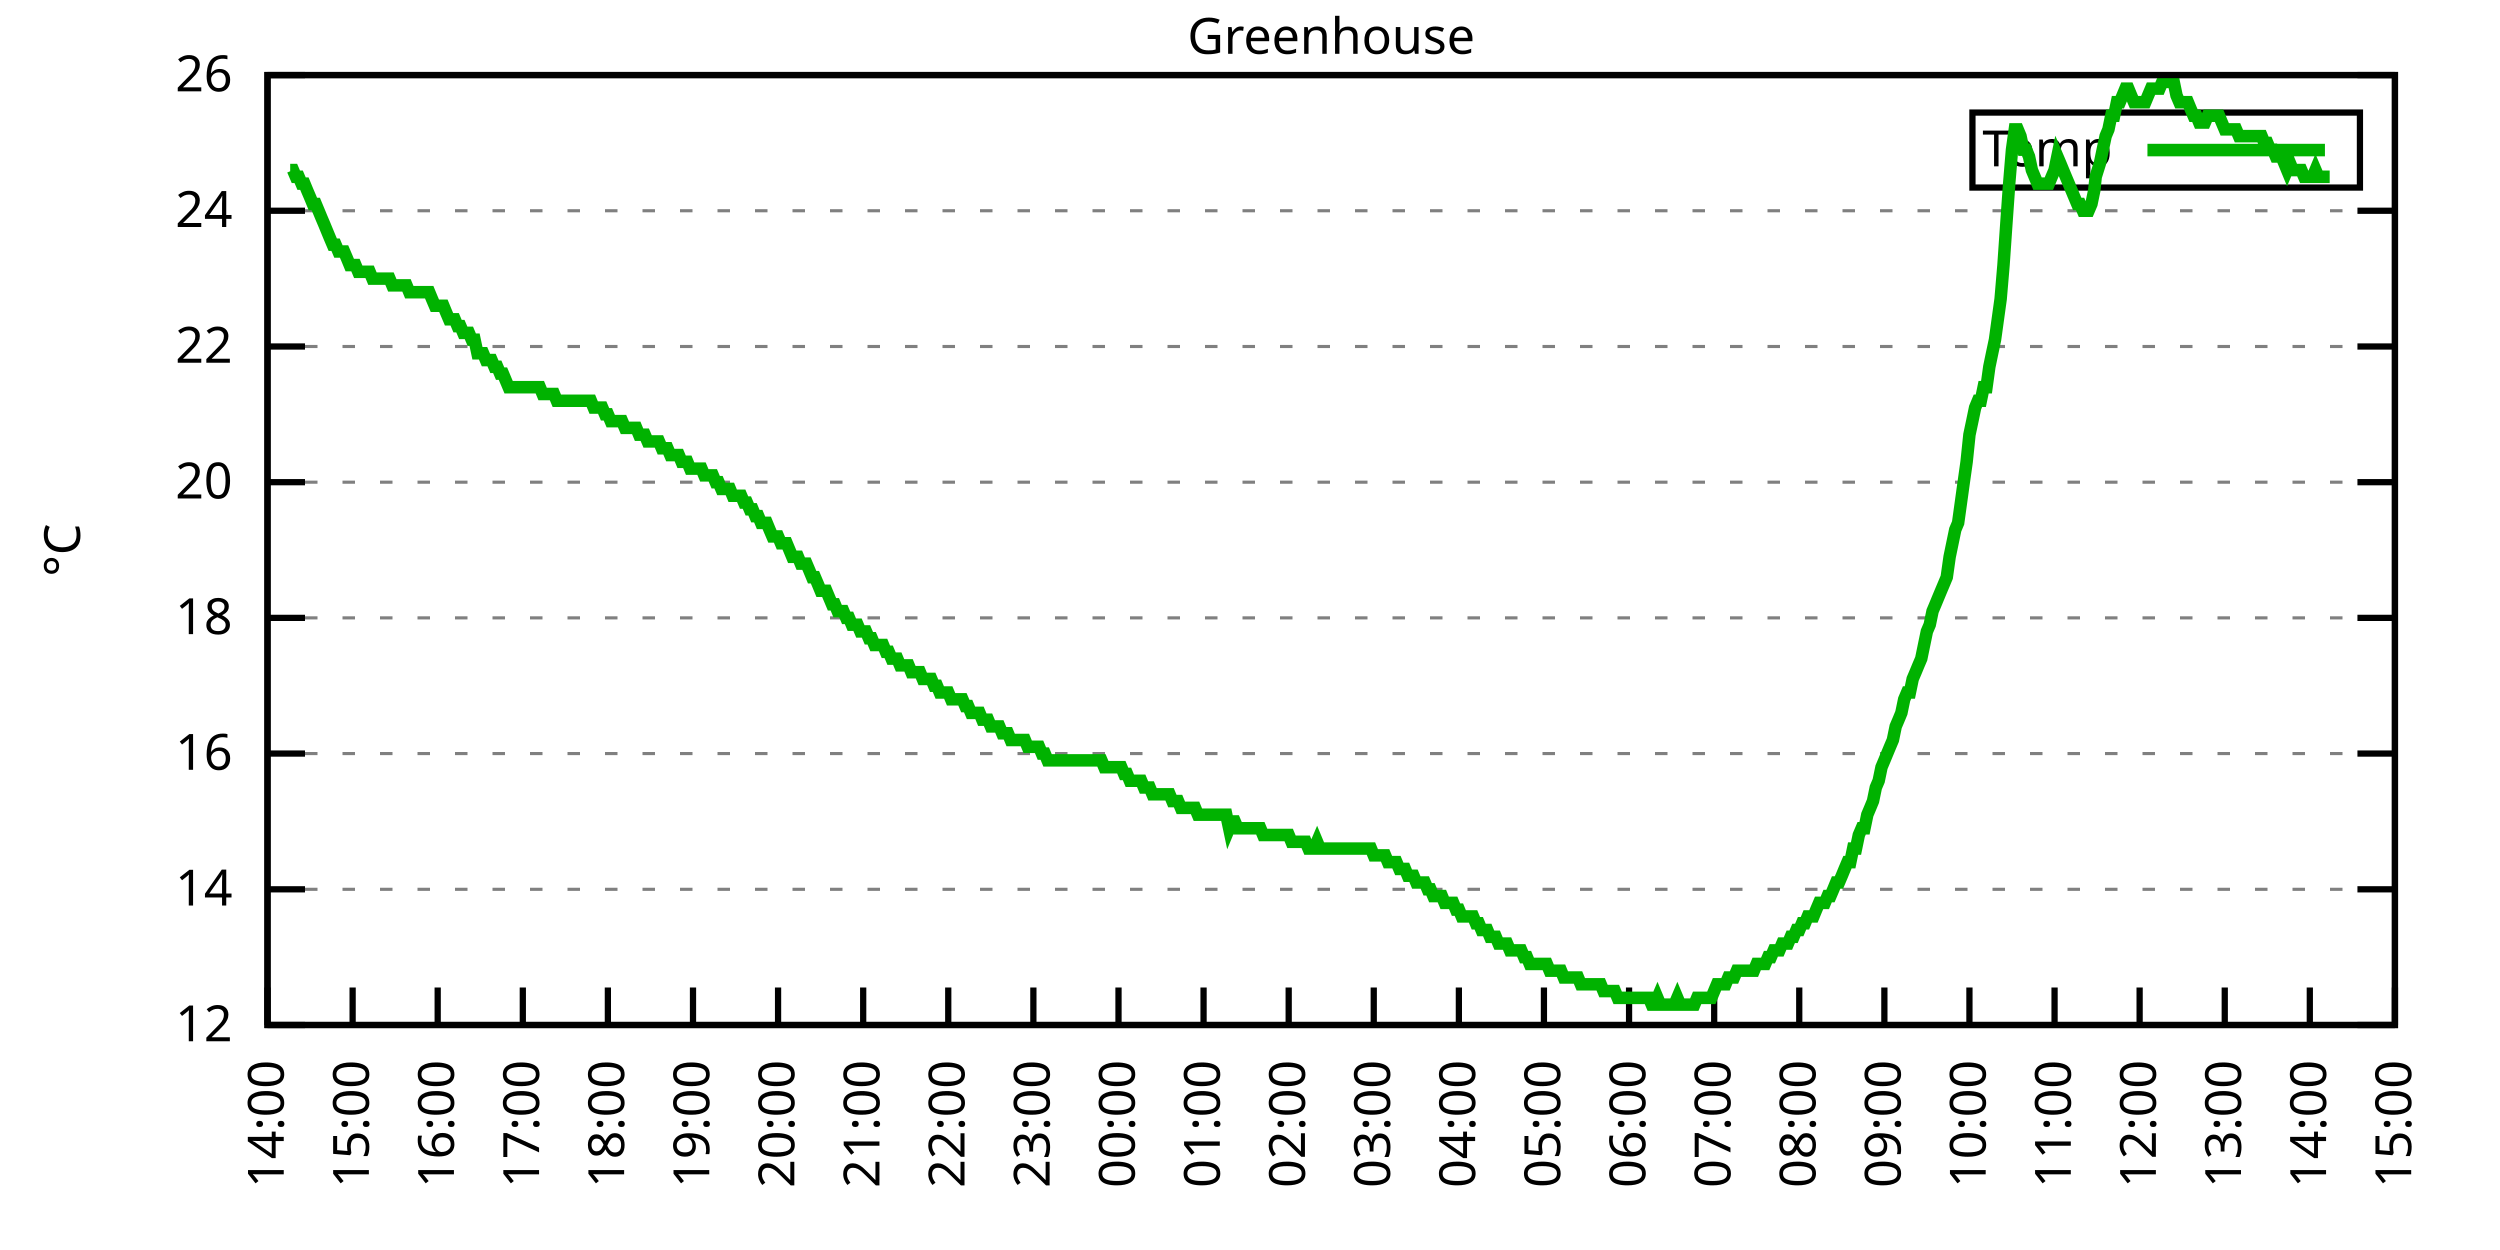
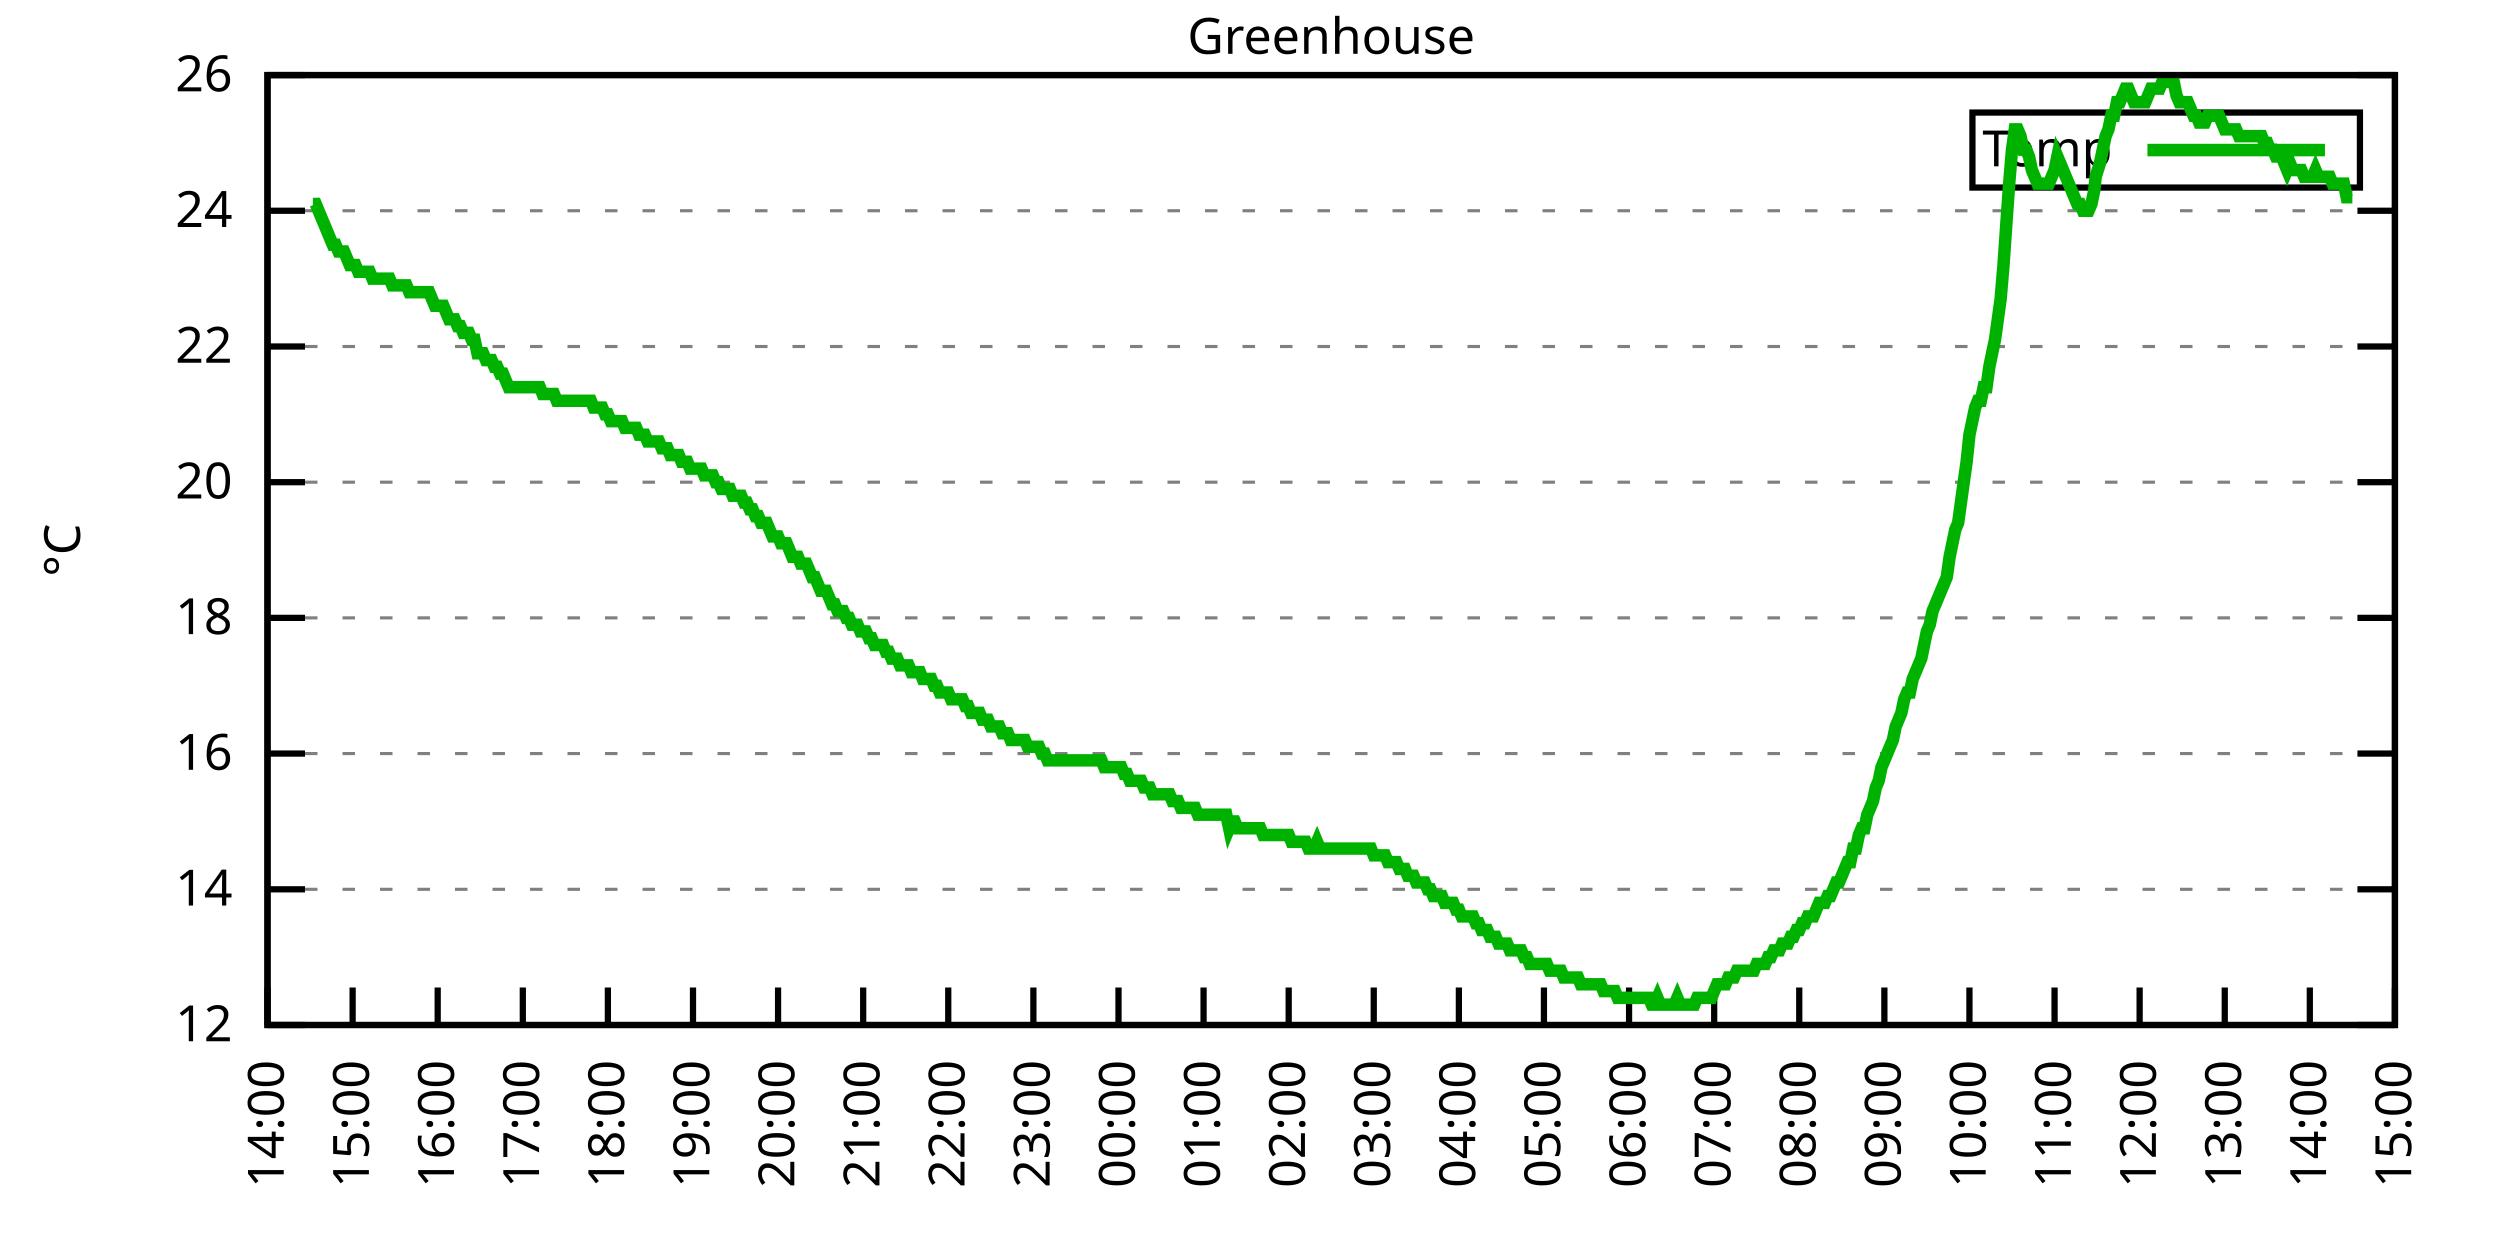
<svg xmlns="http://www.w3.org/2000/svg" xmlns:xlink="http://www.w3.org/1999/xlink" width="400" height="200" viewBox="0 0 400 200">
  <g id="gnuplot_canvas">
    <rect x="0" y="0" width="400" height="200" fill="none" />
    <defs>
      <circle id="gpDot" r="0.5" stroke-width="0.5" stroke="currentColor" />
      <path id="gpPt0" stroke-width="0.333" stroke="currentColor" d="M-1,0 h2 M0,-1 v2" />
      <path id="gpPt1" stroke-width="0.333" stroke="currentColor" d="M-1,-1 L1,1 M1,-1 L-1,1" />
      <path id="gpPt2" stroke-width="0.333" stroke="currentColor" d="M-1,0 L1,0 M0,-1 L0,1 M-1,-1 L1,1 M-1,1 L1,-1" />
      <rect id="gpPt3" stroke-width="0.333" stroke="currentColor" x="-1" y="-1" width="2" height="2" />
      <rect id="gpPt4" stroke-width="0.333" stroke="currentColor" fill="currentColor" x="-1" y="-1" width="2" height="2" />
      <circle id="gpPt5" stroke-width="0.333" stroke="currentColor" cx="0" cy="0" r="1" />
      <use xlink:href="#gpPt5" id="gpPt6" fill="currentColor" stroke="none" />
      <path id="gpPt7" stroke-width="0.333" stroke="currentColor" d="M0,-1.33 L-1.33,0.67 L1.33,0.67 z" />
      <use xlink:href="#gpPt7" id="gpPt8" fill="currentColor" stroke="none" />
      <use xlink:href="#gpPt7" id="gpPt9" stroke="currentColor" transform="rotate(180)" />
      <use xlink:href="#gpPt9" id="gpPt10" fill="currentColor" stroke="none" />
      <use xlink:href="#gpPt3" id="gpPt11" stroke="currentColor" transform="rotate(45)" />
      <use xlink:href="#gpPt11" id="gpPt12" fill="currentColor" stroke="none" />
      <path id="gpPt13" stroke-width="0.333" stroke="currentColor" d="M0,1.330 L1.265,0.411 L0.782,-1.067 L-0.782,-1.076 L-1.265,0.411 z" />
      <use xlink:href="#gpPt13" id="gpPt14" fill="currentColor" stroke="none" />
      <filter id="textbox" filterUnits="objectBoundingBox" x="0" y="0" height="1" width="1">
        <feFlood flood-color="white" flood-opacity="1" result="bgnd" />
        <feComposite in="SourceGraphic" in2="bgnd" operator="atop" />
      </filter>
      <filter id="greybox" filterUnits="objectBoundingBox" x="0" y="0" height="1" width="1">
        <feFlood flood-color="lightgrey" flood-opacity="1" result="grey" />
        <feComposite in="SourceGraphic" in2="grey" operator="atop" />
      </filter>
    </defs>
    <g fill="none" color="white" stroke="currentColor" stroke-width="1.00" stroke-linecap="butt" stroke-linejoin="miter">
</g>
    <g fill="none" color="black" stroke="currentColor" stroke-width="1.00" stroke-linecap="butt" stroke-linejoin="miter">
      <g stroke="none" shape-rendering="crispEdges">
        <polygon fill="rgb(255, 255, 255)" points="42.80,164.00 383.18,164.00 383.18,12.02 42.80,12.02 " />
      </g>
    </g>
    <g fill="none" color="black" stroke="currentColor" stroke-width="1.00" stroke-linecap="butt" stroke-linejoin="miter">
</g>
    <g fill="none" color="black" stroke="black" stroke-width="0.50" stroke-linecap="butt" stroke-linejoin="miter">
</g>
    <g fill="none" color="gray" stroke="currentColor" stroke-width="0.50" stroke-linecap="butt" stroke-linejoin="miter">
      <path stroke="gray" stroke-dasharray="2,4" class="gridline" d="M42.80,164.00 L383.19,164.00  " />
    </g>
    <g fill="none" color="gray" stroke="gray" stroke-width="1.00" stroke-linecap="butt" stroke-linejoin="miter">
</g>
    <g fill="none" color="black" stroke="currentColor" stroke-width="1.00" stroke-linecap="butt" stroke-linejoin="miter">
      <path stroke="black" d="M42.80,164.00 L48.80,164.00 M383.19,164.00 L377.19,164.00  " />
      <g transform="translate(37.20,166.60)" stroke="none" fill="black" font-family="Sans" font-size="8.00" text-anchor="end">
        <text>
          <tspan font-family="Sans"> 12</tspan>
        </text>
      </g>
    </g>
    <g fill="none" color="black" stroke="currentColor" stroke-width="1.00" stroke-linecap="butt" stroke-linejoin="miter">
</g>
    <g fill="none" color="black" stroke="black" stroke-width="0.50" stroke-linecap="butt" stroke-linejoin="miter">
</g>
    <g fill="none" color="gray" stroke="currentColor" stroke-width="0.50" stroke-linecap="butt" stroke-linejoin="miter">
      <path stroke="gray" stroke-dasharray="2,4" class="gridline" d="M42.80,142.29 L383.19,142.29  " />
    </g>
    <g fill="none" color="gray" stroke="gray" stroke-width="1.00" stroke-linecap="butt" stroke-linejoin="miter">
</g>
    <g fill="none" color="black" stroke="currentColor" stroke-width="1.00" stroke-linecap="butt" stroke-linejoin="miter">
      <path stroke="black" d="M42.80,142.29 L48.80,142.29 M383.19,142.29 L377.19,142.29  " />
      <g transform="translate(37.20,144.89)" stroke="none" fill="black" font-family="Sans" font-size="8.00" text-anchor="end">
        <text>
          <tspan font-family="Sans"> 14</tspan>
        </text>
      </g>
    </g>
    <g fill="none" color="black" stroke="currentColor" stroke-width="1.00" stroke-linecap="butt" stroke-linejoin="miter">
</g>
    <g fill="none" color="black" stroke="black" stroke-width="0.50" stroke-linecap="butt" stroke-linejoin="miter">
</g>
    <g fill="none" color="gray" stroke="currentColor" stroke-width="0.50" stroke-linecap="butt" stroke-linejoin="miter">
      <path stroke="gray" stroke-dasharray="2,4" class="gridline" d="M42.80,120.57 L383.19,120.57  " />
    </g>
    <g fill="none" color="gray" stroke="gray" stroke-width="1.00" stroke-linecap="butt" stroke-linejoin="miter">
</g>
    <g fill="none" color="black" stroke="currentColor" stroke-width="1.00" stroke-linecap="butt" stroke-linejoin="miter">
      <path stroke="black" d="M42.80,120.57 L48.80,120.57 M383.19,120.57 L377.19,120.57  " />
      <g transform="translate(37.20,123.17)" stroke="none" fill="black" font-family="Sans" font-size="8.00" text-anchor="end">
        <text>
          <tspan font-family="Sans"> 16</tspan>
        </text>
      </g>
    </g>
    <g fill="none" color="black" stroke="currentColor" stroke-width="1.00" stroke-linecap="butt" stroke-linejoin="miter">
</g>
    <g fill="none" color="black" stroke="black" stroke-width="0.50" stroke-linecap="butt" stroke-linejoin="miter">
</g>
    <g fill="none" color="gray" stroke="currentColor" stroke-width="0.50" stroke-linecap="butt" stroke-linejoin="miter">
      <path stroke="gray" stroke-dasharray="2,4" class="gridline" d="M42.80,98.86 L383.19,98.86  " />
    </g>
    <g fill="none" color="gray" stroke="gray" stroke-width="1.00" stroke-linecap="butt" stroke-linejoin="miter">
</g>
    <g fill="none" color="black" stroke="currentColor" stroke-width="1.00" stroke-linecap="butt" stroke-linejoin="miter">
      <path stroke="black" d="M42.80,98.86 L48.80,98.86 M383.19,98.86 L377.19,98.86  " />
      <g transform="translate(37.20,101.46)" stroke="none" fill="black" font-family="Sans" font-size="8.00" text-anchor="end">
        <text>
          <tspan font-family="Sans"> 18</tspan>
        </text>
      </g>
    </g>
    <g fill="none" color="black" stroke="currentColor" stroke-width="1.00" stroke-linecap="butt" stroke-linejoin="miter">
</g>
    <g fill="none" color="black" stroke="black" stroke-width="0.50" stroke-linecap="butt" stroke-linejoin="miter">
</g>
    <g fill="none" color="gray" stroke="currentColor" stroke-width="0.50" stroke-linecap="butt" stroke-linejoin="miter">
      <path stroke="gray" stroke-dasharray="2,4" class="gridline" d="M42.80,77.15 L383.19,77.15  " />
    </g>
    <g fill="none" color="gray" stroke="gray" stroke-width="1.00" stroke-linecap="butt" stroke-linejoin="miter">
</g>
    <g fill="none" color="black" stroke="currentColor" stroke-width="1.00" stroke-linecap="butt" stroke-linejoin="miter">
      <path stroke="black" d="M42.80,77.15 L48.80,77.15 M383.19,77.15 L377.19,77.15  " />
      <g transform="translate(37.20,79.75)" stroke="none" fill="black" font-family="Sans" font-size="8.00" text-anchor="end">
        <text>
          <tspan font-family="Sans"> 20</tspan>
        </text>
      </g>
    </g>
    <g fill="none" color="black" stroke="currentColor" stroke-width="1.00" stroke-linecap="butt" stroke-linejoin="miter">
</g>
    <g fill="none" color="black" stroke="black" stroke-width="0.50" stroke-linecap="butt" stroke-linejoin="miter">
</g>
    <g fill="none" color="gray" stroke="currentColor" stroke-width="0.50" stroke-linecap="butt" stroke-linejoin="miter">
      <path stroke="gray" stroke-dasharray="2,4" class="gridline" d="M42.80,55.44 L383.19,55.44  " />
    </g>
    <g fill="none" color="gray" stroke="gray" stroke-width="1.00" stroke-linecap="butt" stroke-linejoin="miter">
</g>
    <g fill="none" color="black" stroke="currentColor" stroke-width="1.00" stroke-linecap="butt" stroke-linejoin="miter">
      <path stroke="black" d="M42.80,55.44 L48.80,55.44 M383.19,55.44 L377.19,55.44  " />
      <g transform="translate(37.20,58.04)" stroke="none" fill="black" font-family="Sans" font-size="8.00" text-anchor="end">
        <text>
          <tspan font-family="Sans"> 22</tspan>
        </text>
      </g>
    </g>
    <g fill="none" color="black" stroke="currentColor" stroke-width="1.00" stroke-linecap="butt" stroke-linejoin="miter">
</g>
    <g fill="none" color="black" stroke="black" stroke-width="0.50" stroke-linecap="butt" stroke-linejoin="miter">
</g>
    <g fill="none" color="gray" stroke="currentColor" stroke-width="0.50" stroke-linecap="butt" stroke-linejoin="miter">
      <path stroke="gray" stroke-dasharray="2,4" class="gridline" d="M42.80,33.72 L383.19,33.72  " />
    </g>
    <g fill="none" color="gray" stroke="gray" stroke-width="1.00" stroke-linecap="butt" stroke-linejoin="miter">
</g>
    <g fill="none" color="black" stroke="currentColor" stroke-width="1.00" stroke-linecap="butt" stroke-linejoin="miter">
      <path stroke="black" d="M42.80,33.72 L48.80,33.72 M383.19,33.72 L377.19,33.72  " />
      <g transform="translate(37.20,36.32)" stroke="none" fill="black" font-family="Sans" font-size="8.00" text-anchor="end">
        <text>
          <tspan font-family="Sans"> 24</tspan>
        </text>
      </g>
    </g>
    <g fill="none" color="black" stroke="currentColor" stroke-width="1.00" stroke-linecap="butt" stroke-linejoin="miter">
</g>
    <g fill="none" color="black" stroke="black" stroke-width="0.50" stroke-linecap="butt" stroke-linejoin="miter">
</g>
    <g fill="none" color="gray" stroke="currentColor" stroke-width="0.50" stroke-linecap="butt" stroke-linejoin="miter">
      <path stroke="gray" stroke-dasharray="2,4" class="gridline" d="M42.80,12.01 L383.19,12.01  " />
    </g>
    <g fill="none" color="gray" stroke="gray" stroke-width="1.00" stroke-linecap="butt" stroke-linejoin="miter">
</g>
    <g fill="none" color="black" stroke="currentColor" stroke-width="1.00" stroke-linecap="butt" stroke-linejoin="miter">
      <path stroke="black" d="M42.80,12.01 L48.80,12.01 M383.19,12.01 L377.19,12.01  " />
      <g transform="translate(37.20,14.61)" stroke="none" fill="black" font-family="Sans" font-size="8.00" text-anchor="end">
        <text>
          <tspan font-family="Sans"> 26</tspan>
        </text>
      </g>
    </g>
    <g fill="none" color="black" stroke="currentColor" stroke-width="1.00" stroke-linecap="butt" stroke-linejoin="miter">
      <path stroke="black" d="M42.80,164.00 L42.80,158.00  " />
      <g transform="translate(45.40,169.60) rotate(270.00)" stroke="none" fill="black" font-family="Sans" font-size="8.00" text-anchor="end">
        <text>
          <tspan font-family="Sans">14:00</tspan>
        </text>
      </g>
    </g>
    <g fill="none" color="black" stroke="currentColor" stroke-width="1.00" stroke-linecap="butt" stroke-linejoin="miter">
      <path stroke="black" d="M56.42,164.00 L56.42,158.00  " />
      <g transform="translate(59.02,169.60) rotate(270.00)" stroke="none" fill="black" font-family="Sans" font-size="8.00" text-anchor="end">
        <text>
          <tspan font-family="Sans">15:00</tspan>
        </text>
      </g>
    </g>
    <g fill="none" color="black" stroke="currentColor" stroke-width="1.00" stroke-linecap="butt" stroke-linejoin="miter">
      <path stroke="black" d="M70.03,164.00 L70.03,158.00  " />
      <g transform="translate(72.63,169.60) rotate(270.00)" stroke="none" fill="black" font-family="Sans" font-size="8.00" text-anchor="end">
        <text>
          <tspan font-family="Sans">16:00</tspan>
        </text>
      </g>
    </g>
    <g fill="none" color="black" stroke="currentColor" stroke-width="1.00" stroke-linecap="butt" stroke-linejoin="miter">
      <path stroke="black" d="M83.65,164.00 L83.65,158.00  " />
      <g transform="translate(86.25,169.60) rotate(270.00)" stroke="none" fill="black" font-family="Sans" font-size="8.00" text-anchor="end">
        <text>
          <tspan font-family="Sans">17:00</tspan>
        </text>
      </g>
    </g>
    <g fill="none" color="black" stroke="currentColor" stroke-width="1.00" stroke-linecap="butt" stroke-linejoin="miter">
      <path stroke="black" d="M97.26,164.00 L97.26,158.00  " />
      <g transform="translate(99.86,169.60) rotate(270.00)" stroke="none" fill="black" font-family="Sans" font-size="8.00" text-anchor="end">
        <text>
          <tspan font-family="Sans">18:00</tspan>
        </text>
      </g>
    </g>
    <g fill="none" color="black" stroke="currentColor" stroke-width="1.00" stroke-linecap="butt" stroke-linejoin="miter">
      <path stroke="black" d="M110.88,164.00 L110.88,158.00  " />
      <g transform="translate(113.48,169.60) rotate(270.00)" stroke="none" fill="black" font-family="Sans" font-size="8.00" text-anchor="end">
        <text>
          <tspan font-family="Sans">19:00</tspan>
        </text>
      </g>
    </g>
    <g fill="none" color="black" stroke="currentColor" stroke-width="1.00" stroke-linecap="butt" stroke-linejoin="miter">
      <path stroke="black" d="M124.49,164.00 L124.49,158.00  " />
      <g transform="translate(127.09,169.60) rotate(270.00)" stroke="none" fill="black" font-family="Sans" font-size="8.00" text-anchor="end">
        <text>
          <tspan font-family="Sans">20:00</tspan>
        </text>
      </g>
    </g>
    <g fill="none" color="black" stroke="currentColor" stroke-width="1.00" stroke-linecap="butt" stroke-linejoin="miter">
      <path stroke="black" d="M138.11,164.00 L138.11,158.00  " />
      <g transform="translate(140.71,169.60) rotate(270.00)" stroke="none" fill="black" font-family="Sans" font-size="8.00" text-anchor="end">
        <text>
          <tspan font-family="Sans">21:00</tspan>
        </text>
      </g>
    </g>
    <g fill="none" color="black" stroke="currentColor" stroke-width="1.00" stroke-linecap="butt" stroke-linejoin="miter">
      <path stroke="black" d="M151.72,164.00 L151.72,158.00  " />
      <g transform="translate(154.32,169.60) rotate(270.00)" stroke="none" fill="black" font-family="Sans" font-size="8.00" text-anchor="end">
        <text>
          <tspan font-family="Sans">22:00</tspan>
        </text>
      </g>
    </g>
    <g fill="none" color="black" stroke="currentColor" stroke-width="1.00" stroke-linecap="butt" stroke-linejoin="miter">
      <path stroke="black" d="M165.34,164.00 L165.34,158.00  " />
      <g transform="translate(167.94,169.60) rotate(270.00)" stroke="none" fill="black" font-family="Sans" font-size="8.00" text-anchor="end">
        <text>
          <tspan font-family="Sans">23:00</tspan>
        </text>
      </g>
    </g>
    <g fill="none" color="black" stroke="currentColor" stroke-width="1.00" stroke-linecap="butt" stroke-linejoin="miter">
      <path stroke="black" d="M178.96,164.00 L178.96,158.00  " />
      <g transform="translate(181.56,169.60) rotate(270.00)" stroke="none" fill="black" font-family="Sans" font-size="8.00" text-anchor="end">
        <text>
          <tspan font-family="Sans">00:00</tspan>
        </text>
      </g>
    </g>
    <g fill="none" color="black" stroke="currentColor" stroke-width="1.00" stroke-linecap="butt" stroke-linejoin="miter">
      <path stroke="black" d="M192.57,164.00 L192.57,158.00  " />
      <g transform="translate(195.17,169.60) rotate(270.00)" stroke="none" fill="black" font-family="Sans" font-size="8.00" text-anchor="end">
        <text>
          <tspan font-family="Sans">01:00</tspan>
        </text>
      </g>
    </g>
    <g fill="none" color="black" stroke="currentColor" stroke-width="1.00" stroke-linecap="butt" stroke-linejoin="miter">
      <path stroke="black" d="M206.19,164.00 L206.19,158.00  " />
      <g transform="translate(208.79,169.60) rotate(270.00)" stroke="none" fill="black" font-family="Sans" font-size="8.00" text-anchor="end">
        <text>
          <tspan font-family="Sans">02:00</tspan>
        </text>
      </g>
    </g>
    <g fill="none" color="black" stroke="currentColor" stroke-width="1.00" stroke-linecap="butt" stroke-linejoin="miter">
      <path stroke="black" d="M219.80,164.00 L219.80,158.00  " />
      <g transform="translate(222.40,169.60) rotate(270.00)" stroke="none" fill="black" font-family="Sans" font-size="8.00" text-anchor="end">
        <text>
          <tspan font-family="Sans">03:00</tspan>
        </text>
      </g>
    </g>
    <g fill="none" color="black" stroke="currentColor" stroke-width="1.00" stroke-linecap="butt" stroke-linejoin="miter">
      <path stroke="black" d="M233.42,164.00 L233.42,158.00  " />
      <g transform="translate(236.02,169.60) rotate(270.00)" stroke="none" fill="black" font-family="Sans" font-size="8.00" text-anchor="end">
        <text>
          <tspan font-family="Sans">04:00</tspan>
        </text>
      </g>
    </g>
    <g fill="none" color="black" stroke="currentColor" stroke-width="1.00" stroke-linecap="butt" stroke-linejoin="miter">
      <path stroke="black" d="M247.03,164.00 L247.03,158.00  " />
      <g transform="translate(249.63,169.60) rotate(270.00)" stroke="none" fill="black" font-family="Sans" font-size="8.00" text-anchor="end">
        <text>
          <tspan font-family="Sans">05:00</tspan>
        </text>
      </g>
    </g>
    <g fill="none" color="black" stroke="currentColor" stroke-width="1.00" stroke-linecap="butt" stroke-linejoin="miter">
      <path stroke="black" d="M260.65,164.00 L260.65,158.00  " />
      <g transform="translate(263.25,169.60) rotate(270.00)" stroke="none" fill="black" font-family="Sans" font-size="8.00" text-anchor="end">
        <text>
          <tspan font-family="Sans">06:00</tspan>
        </text>
      </g>
    </g>
    <g fill="none" color="black" stroke="currentColor" stroke-width="1.00" stroke-linecap="butt" stroke-linejoin="miter">
      <path stroke="black" d="M274.27,164.00 L274.27,158.00  " />
      <g transform="translate(276.87,169.60) rotate(270.00)" stroke="none" fill="black" font-family="Sans" font-size="8.00" text-anchor="end">
        <text>
          <tspan font-family="Sans">07:00</tspan>
        </text>
      </g>
    </g>
    <g fill="none" color="black" stroke="currentColor" stroke-width="1.00" stroke-linecap="butt" stroke-linejoin="miter">
      <path stroke="black" d="M287.88,164.00 L287.88,158.00  " />
      <g transform="translate(290.48,169.60) rotate(270.00)" stroke="none" fill="black" font-family="Sans" font-size="8.00" text-anchor="end">
        <text>
          <tspan font-family="Sans">08:00</tspan>
        </text>
      </g>
    </g>
    <g fill="none" color="black" stroke="currentColor" stroke-width="1.00" stroke-linecap="butt" stroke-linejoin="miter">
      <path stroke="black" d="M301.50,164.00 L301.50,158.00  " />
      <g transform="translate(304.10,169.60) rotate(270.00)" stroke="none" fill="black" font-family="Sans" font-size="8.00" text-anchor="end">
        <text>
          <tspan font-family="Sans">09:00</tspan>
        </text>
      </g>
    </g>
    <g fill="none" color="black" stroke="currentColor" stroke-width="1.00" stroke-linecap="butt" stroke-linejoin="miter">
      <path stroke="black" d="M315.11,164.00 L315.11,158.00  " />
      <g transform="translate(317.71,169.60) rotate(270.00)" stroke="none" fill="black" font-family="Sans" font-size="8.00" text-anchor="end">
        <text>
          <tspan font-family="Sans">10:00</tspan>
        </text>
      </g>
    </g>
    <g fill="none" color="black" stroke="currentColor" stroke-width="1.00" stroke-linecap="butt" stroke-linejoin="miter">
      <path stroke="black" d="M328.73,164.00 L328.73,158.00  " />
      <g transform="translate(331.33,169.60) rotate(270.00)" stroke="none" fill="black" font-family="Sans" font-size="8.00" text-anchor="end">
        <text>
          <tspan font-family="Sans">11:00</tspan>
        </text>
      </g>
    </g>
    <g fill="none" color="black" stroke="currentColor" stroke-width="1.00" stroke-linecap="butt" stroke-linejoin="miter">
      <path stroke="black" d="M342.34,164.00 L342.34,158.00  " />
      <g transform="translate(344.94,169.60) rotate(270.00)" stroke="none" fill="black" font-family="Sans" font-size="8.00" text-anchor="end">
        <text>
          <tspan font-family="Sans">12:00</tspan>
        </text>
      </g>
    </g>
    <g fill="none" color="black" stroke="currentColor" stroke-width="1.00" stroke-linecap="butt" stroke-linejoin="miter">
      <path stroke="black" d="M355.96,164.00 L355.96,158.00  " />
      <g transform="translate(358.56,169.60) rotate(270.00)" stroke="none" fill="black" font-family="Sans" font-size="8.00" text-anchor="end">
        <text>
          <tspan font-family="Sans">13:00</tspan>
        </text>
      </g>
    </g>
    <g fill="none" color="black" stroke="currentColor" stroke-width="1.00" stroke-linecap="butt" stroke-linejoin="miter">
      <path stroke="black" d="M369.57,164.00 L369.57,158.00  " />
      <g transform="translate(372.17,169.60) rotate(270.00)" stroke="none" fill="black" font-family="Sans" font-size="8.00" text-anchor="end">
        <text>
          <tspan font-family="Sans">14:00</tspan>
        </text>
      </g>
    </g>
    <g fill="none" color="black" stroke="currentColor" stroke-width="1.00" stroke-linecap="butt" stroke-linejoin="miter">
      <path stroke="black" d="M383.19,164.00 L383.19,158.00  " />
      <g transform="translate(385.79,169.60) rotate(270.00)" stroke="none" fill="black" font-family="Sans" font-size="8.00" text-anchor="end">
        <text>
          <tspan font-family="Sans">15:00</tspan>
        </text>
      </g>
    </g>
    <g fill="none" color="black" stroke="currentColor" stroke-width="1.00" stroke-linecap="butt" stroke-linejoin="miter">
</g>
    <g fill="none" color="black" stroke="currentColor" stroke-width="1.00" stroke-linecap="butt" stroke-linejoin="miter">
      <path stroke="black" d="M42.80,12.01 L42.80,164.00 L383.19,164.00 L383.19,12.01 L42.80,12.01 Z  " />
    </g>
    <g fill="none" color="black" stroke="currentColor" stroke-width="1.00" stroke-linecap="butt" stroke-linejoin="miter">
</g>
    <g fill="none" color="black" stroke="currentColor" stroke-width="1.00" stroke-linecap="butt" stroke-linejoin="miter">
      <path stroke="black" d="M315.59,30.01 L315.59,18.01 L377.59,18.01 L377.59,30.01 L315.59,30.01 Z  " />
    </g>
    <g id="Greenhouse_plot_1">
      <g fill="none" color="white" stroke="black" stroke-width="2.00" stroke-linecap="butt" stroke-linejoin="miter">
</g>
      <g fill="none" color="black" stroke="currentColor" stroke-width="2.00" stroke-linecap="butt" stroke-linejoin="miter">
        <g transform="translate(337.99,26.61)" stroke="none" fill="black" font-family="Sans" font-size="8.00" text-anchor="end">
          <text>
            <tspan font-family="Sans">Temp</tspan>
          </text>
        </g>
      </g>
      <g fill="none" color="black" stroke="currentColor" stroke-width="2.00" stroke-linecap="butt" stroke-linejoin="miter">
-         <path stroke="rgb(  0, 178,   0)" d="M343.59,24.01 L371.99,24.01 M46.43,27.21 L46.88,27.21 L47.34,28.29 L47.79,28.29 L48.25,29.38 L48.70,29.38   L49.15,30.47 L49.61,31.55 L50.06,32.64 L50.52,32.64 L50.97,33.72 L51.42,34.81 L51.88,35.89 L52.33,36.98   L52.78,38.07 L53.24,39.15 L53.69,39.15 L54.15,40.24 L54.60,40.24 L55.05,40.24 L55.51,41.32 L55.96,42.41   L56.42,42.41 L56.87,42.41 L57.32,43.49 L57.78,43.49 L58.23,43.49 L58.68,43.49 L59.14,43.49 L59.59,44.58   L60.05,44.58 L60.50,44.58 L60.95,44.58 L61.41,44.58 L61.86,44.58 L62.32,44.58 L62.77,45.66 L63.22,45.66   L63.68,45.66 L64.13,45.66 L64.58,45.66 L65.04,45.66 L65.49,46.75 L65.95,46.75 L66.40,46.75 L66.85,46.75   L67.31,46.75 L67.76,46.75 L68.22,46.75 L68.67,46.75 L69.12,47.84 L69.58,48.92 L70.03,48.92 L70.49,48.92   L70.94,48.92 L71.39,50.01 L71.85,51.09 L72.30,51.09 L72.75,51.09 L73.21,52.18 L73.66,52.18 L74.12,53.26   L74.57,53.26 L75.02,53.26 L75.48,54.35 L75.93,54.35 L76.39,56.52 L76.84,56.52 L77.29,56.52 L77.75,57.61   L78.20,57.61 L78.65,57.61 L79.11,58.69 L79.56,58.69 L80.02,59.78 L80.47,59.78 L80.92,60.86 L81.38,61.95   L81.83,61.95 L82.29,61.95 L82.74,61.95 L83.19,61.95 L83.65,61.95 L84.10,61.95 L84.55,61.95 L85.01,61.95   L85.46,61.95 L85.92,61.95 L86.37,61.95 L86.82,63.04 L87.28,63.04 L87.73,63.04 L88.19,63.04 L88.64,63.04   L89.09,64.12 L89.55,64.12 L90.00,64.12 L90.45,64.12 L90.91,64.12 L91.36,64.12 L91.82,64.12 L92.27,64.12   L92.72,64.12 L93.18,64.12 L93.63,64.12 L94.09,64.12 L94.54,64.12 L94.99,65.21 L95.45,65.21 L95.90,65.21   L96.35,65.21 L96.81,66.29 L97.26,66.29 L97.72,67.38 L98.17,67.38 L98.62,67.38 L99.08,67.38 L99.53,67.38   L99.99,68.46 L100.44,68.46 L100.89,68.46 L101.35,68.46 L101.80,68.46 L102.25,69.55 L102.71,69.55 L103.16,69.55   L103.62,70.63 L104.07,70.63 L104.52,70.63 L104.98,70.63 L105.43,70.63 L105.89,71.72 L106.34,71.72 L106.79,71.72   L107.25,72.81 L107.70,72.81 L108.15,72.81 L108.61,72.81 L109.06,73.89 L109.52,73.89 L109.97,73.89 L110.42,74.98   L110.88,74.98 L111.33,74.98 L111.79,74.98 L112.24,74.98 L112.69,76.06 L113.15,76.06 L113.60,76.06 L114.05,76.06   L114.51,77.15 L114.96,77.15 L115.42,78.23 L115.87,78.23 L116.32,78.23 L116.78,78.23 L117.23,79.32 L117.69,79.32   L118.14,79.32 L118.59,79.32 L119.05,80.41 L119.50,80.41 L119.96,81.49 L120.41,81.49 L120.86,82.58 L121.32,82.58   L121.77,83.66 L122.22,83.66 L122.68,83.66 L123.13,84.75 L123.59,85.83 L124.04,85.83 L124.49,85.83 L124.95,86.92   L125.40,86.92 L125.86,86.92 L126.31,88.00 L126.76,89.09 L127.22,89.09 L127.67,89.09 L128.12,90.18 L128.58,90.18   L129.03,90.18 L129.49,91.26 L129.94,92.35 L130.39,92.35 L130.85,93.43 L131.30,94.52 L131.76,94.52 L132.21,94.52   L132.66,95.60 L133.12,96.69 L133.57,96.69 L134.02,97.78 L134.48,97.78 L134.93,97.78 L135.39,98.86 L135.84,98.86   L136.29,99.95 L136.75,99.95 L137.20,99.95 L137.66,101.03 L138.11,101.03 L138.56,101.03 L139.02,102.12 L139.47,102.12   L139.92,103.20 L140.38,103.20 L140.83,103.20 L141.29,103.20 L141.74,104.29 L142.19,104.29 L142.65,105.38 L143.10,105.38   L143.56,105.38 L144.01,106.46 L144.46,106.46 L144.92,106.46 L145.37,106.46 L145.82,107.55 L146.28,107.55 L146.73,107.55   L147.19,107.55 L147.64,108.63 L148.09,108.63 L148.55,108.63 L149.00,108.63 L149.46,109.72 L149.91,109.72 L150.36,110.80   L150.82,110.80 L151.27,110.80 L151.72,110.80 L152.18,111.89 L152.63,111.89 L153.09,111.89 L153.54,111.89 L153.99,111.89   L154.45,112.97 L154.90,112.97 L155.36,114.06 L155.81,114.06 L156.26,114.06 L156.72,114.06 L157.17,115.15 L157.62,115.15   L158.08,115.15 L158.53,116.23 L158.99,116.23 L159.44,116.23 L159.89,116.23 L160.35,117.32 L160.80,117.32 L161.26,117.32   L161.71,118.40 L162.16,118.40 L162.62,118.40 L163.07,118.40 L163.52,118.40 L163.98,118.40 L164.43,119.49 L164.89,119.49   L165.34,119.49 L165.79,119.49 L166.25,119.49 L166.70,120.57 L167.16,120.57 L167.61,121.66 L168.06,121.66 L168.52,121.66   L168.97,121.66 L169.43,121.66 L169.88,121.66 L170.33,121.66 L170.79,121.66 L171.24,121.66 L171.69,121.66 L172.15,121.66   L172.60,121.66 L173.06,121.66 L173.51,121.66 L173.96,121.66 L174.42,121.66 L174.87,121.66 L175.33,121.66 L175.78,121.66   L176.23,121.66 L176.69,122.75 L177.14,122.75 L177.59,122.75 L178.05,122.75 L178.50,122.75 L178.96,122.75 L179.41,122.75   L179.86,123.83 L180.32,123.83 L180.77,124.92 L181.23,124.92 L181.68,124.92 L182.13,124.92 L182.59,124.92 L183.04,126.00   L183.49,126.00 L183.95,126.00 L184.40,127.09 L184.86,127.09 L185.31,127.09 L185.76,127.09 L186.22,127.09 L186.67,127.09   L187.13,127.09 L187.58,128.17 L188.03,128.17 L188.49,128.17 L188.94,129.26 L189.39,129.26 L189.85,129.26 L190.30,129.26   L190.76,129.26 L191.21,129.26 L191.66,130.35 L192.12,130.35 L192.57,130.35 L193.03,130.35 L193.48,130.35 L193.93,130.35   L194.39,130.35 L194.84,130.35 L195.29,130.35 L195.75,130.35 L196.20,130.35 L196.66,132.52 L197.11,131.43 L197.56,131.43   L198.02,132.52 L198.47,132.52 L198.93,132.52 L199.38,132.52 L199.83,132.52 L200.29,132.52 L200.74,132.52 L201.19,132.52   L201.65,132.52 L202.10,133.60 L202.56,133.60 L203.01,133.60 L203.46,133.60 L203.92,133.60 L204.37,133.60 L204.83,133.60   L205.28,133.60 L205.73,133.60 L206.19,133.60 L206.64,134.69 L207.09,134.69 L207.55,134.69 L208.00,134.69 L208.46,134.69   L208.91,134.69 L209.36,135.77 L209.82,135.77 L210.27,135.77 L210.73,134.69 L211.18,135.77 L211.63,135.77 L212.09,135.77   L212.54,135.77 L213.00,135.77 L213.45,135.77 L213.90,135.77 L214.36,135.77 L214.81,135.77 L215.26,135.77 L215.72,135.77   L216.17,135.77 L216.63,135.77 L217.08,135.77 L217.53,135.77 L217.99,135.77 L218.44,135.77 L218.90,135.77 L219.35,135.77   L219.80,136.86 L220.26,136.86 L220.71,136.86 L221.16,136.86 L221.62,136.86 L222.07,137.94 L222.53,137.94 L222.98,137.94   L223.43,137.94 L223.89,139.03 L224.34,139.03 L224.80,139.03 L225.25,140.12 L225.70,140.12 L226.16,140.12 L226.61,141.20   L227.06,141.20 L227.52,141.20 L227.97,141.20 L228.43,142.29 L228.88,142.29 L229.33,143.37 L229.79,143.37 L230.24,143.37   L230.70,143.37 L231.15,144.46 L231.60,144.46 L232.06,144.46 L232.51,144.46 L232.96,145.54 L233.42,145.54 L233.87,146.63   L234.33,146.63 L234.78,146.63 L235.23,146.63 L235.69,146.63 L236.14,147.72 L236.60,147.72 L237.05,148.80 L237.50,148.80   L237.96,148.80 L238.41,149.89 L238.86,149.89 L239.32,149.89 L239.77,150.97 L240.23,150.97 L240.68,150.97 L241.13,150.97   L241.59,152.06 L242.04,152.06 L242.50,152.06 L242.95,152.06 L243.40,152.06 L243.86,153.14 L244.31,153.14 L244.76,154.23   L245.22,154.23 L245.67,154.23 L246.13,154.23 L246.58,154.23 L247.03,154.23 L247.49,154.23 L247.94,155.31 L248.40,155.31   L248.85,155.31 L249.30,155.31 L249.76,155.31 L250.21,156.40 L250.66,156.40 L251.12,156.40 L251.57,156.40 L252.03,156.40   L252.48,156.40 L252.93,157.49 L253.39,157.49 L253.84,157.49 L254.30,157.49 L254.75,157.49 L255.20,157.49 L255.66,157.49   L256.11,157.49 L256.56,158.57 L257.02,158.57 L257.47,158.57 L257.93,158.57 L258.38,158.57 L258.83,159.66 L259.29,159.66   L259.74,159.66 L260.20,159.66 L260.65,159.66 L261.10,159.66 L261.56,159.66 L262.01,159.66 L262.47,159.66 L262.92,159.66   L263.37,159.66 L263.83,159.66 L264.28,160.74 L264.73,160.74 L265.19,159.66 L265.64,160.74 L266.10,160.74 L266.55,160.74   L267.00,160.74 L267.46,160.74 L267.91,160.74 L268.37,159.66 L268.82,160.74 L269.27,160.74 L269.73,160.74 L270.18,160.74   L270.63,160.74 L271.09,160.74 L271.54,159.66 L272.00,159.66 L272.45,159.66 L272.90,159.66 L273.36,159.66 L273.81,159.66   L274.27,158.57 L274.72,157.49 L275.17,157.49 L275.63,157.49 L276.08,157.49 L276.53,156.40 L276.99,156.40 L277.44,156.40   L277.90,155.31 L278.35,155.31 L278.80,155.31 L279.26,155.31 L279.71,155.31 L280.17,155.31 L280.62,155.31 L281.07,154.23   L281.53,154.23 L281.98,154.23 L282.43,154.23 L282.89,153.14 L283.34,153.14 L283.80,152.06 L284.25,152.06 L284.70,152.06   L285.16,150.97 L285.61,150.97 L286.07,150.97 L286.52,149.89 L286.97,149.89 L287.43,148.80 L287.88,148.80 L288.33,147.72   L288.79,147.72 L289.24,146.63 L289.70,146.63 L290.15,146.63 L290.60,145.54 L291.06,144.46 L291.51,144.46 L291.97,144.46   L292.42,143.37 L292.87,143.37 L293.33,142.29 L293.78,141.20 L294.23,141.20 L294.69,140.12 L295.14,139.03 L295.60,137.94   L296.05,137.94 L296.50,135.77 L296.96,135.77 L297.41,133.60 L297.87,132.52 L298.32,132.52 L298.77,130.35 L299.23,129.26   L299.68,128.17 L300.13,126.00 L300.59,124.92 L301.04,122.75 L301.50,121.66 L301.95,120.57 L302.40,119.49 L302.86,118.40   L303.31,116.23 L303.77,115.15 L304.22,114.06 L304.67,111.89 L305.13,110.80 L305.58,110.80 L306.03,108.63 L306.49,107.55   L306.94,106.46 L307.40,105.38 L307.85,103.20 L308.30,101.03 L308.76,99.95 L309.21,97.78 L309.67,96.69 L310.12,95.60   L310.57,94.52 L311.03,93.43 L311.48,92.35 L311.94,89.09 L312.39,86.92 L312.84,84.75 L313.30,83.66 L313.75,80.41   L314.20,77.15 L314.66,73.89 L315.11,69.55 L315.57,67.38 L316.02,65.21 L316.47,64.12 L316.93,64.12 L317.38,61.95   L317.84,61.95 L318.29,58.69 L318.74,56.52 L319.20,54.35 L319.65,51.09 L320.10,47.84 L320.56,42.41 L321.01,35.89   L321.47,29.38 L321.92,23.95 L322.37,20.70 L322.83,20.70 L323.28,21.78 L323.74,23.95 L324.19,23.95 L324.64,25.04   L325.10,27.21 L325.55,28.29 L326.00,29.38 L326.46,29.38 L326.91,29.38 L327.37,29.38 L327.82,29.38 L328.27,28.29   L328.73,27.21 L329.18,25.04 L329.64,26.12 L330.09,27.21 L330.54,28.29 L331.00,29.38 L331.45,30.47 L331.90,31.55   L332.36,32.64 L332.81,32.64 L333.27,33.72 L333.72,33.72 L334.17,33.72 L334.63,32.64 L335.08,30.47 L335.31,28.29   L335.99,26.12 L336.44,23.95 L336.90,21.78 L337.35,20.70 L337.80,18.52 L338.26,18.52 L338.71,16.35 L339.17,16.35   L339.62,15.27 L340.07,14.18 L340.53,14.18 L340.98,15.27 L341.44,16.35 L341.89,16.35 L342.34,16.35 L342.80,16.35   L343.25,16.35 L343.70,15.27 L344.16,14.18 L344.61,14.18 L345.07,14.18 L345.52,14.18 L345.97,13.10 L346.43,13.10   L346.88,13.10 L347.34,13.10 L347.79,13.10 L348.24,15.27 L348.70,16.35 L349.15,16.35 L349.60,16.35 L350.06,16.35   L350.51,17.44 L350.97,18.52 L351.42,18.52 L351.87,19.61 L352.33,19.61 L352.78,19.61 L353.24,18.52 L353.69,18.52   L354.14,18.52 L354.60,18.52 L355.05,18.52 L355.50,19.61 L355.96,20.70 L356.41,20.70 L356.87,20.70 L357.32,20.70   L357.77,20.70 L358.23,21.78 L358.68,21.78 L359.14,21.78 L359.59,21.78 L360.04,21.78 L360.50,21.78 L360.95,21.78   L361.41,21.78 L361.86,21.78 L362.31,22.87 L362.77,22.87 L363.22,23.95 L363.67,23.95 L364.13,25.04 L364.58,25.04   L365.04,25.04 L365.49,26.12 L365.94,27.21 L366.40,26.12 L366.85,27.21 L367.31,27.21 L367.76,27.21 L368.21,27.21   L368.67,28.29 L369.12,28.29 L369.57,28.29 L370.03,28.29 L370.48,27.21 L370.94,28.29 L371.39,28.29 L371.84,28.29   L372.30,28.29 L372.75,28.29  " />
+         <path stroke="rgb(  0, 178,   0)" d="M343.59,24.01 L371.99,24.01 M50.06,32.64 L50.52,32.64 L50.97,33.72 L51.42,34.81 L51.88,35.89 L52.33,36.98   L52.78,38.07 L53.24,39.15 L53.69,39.15 L54.15,40.24 L54.60,40.24 L55.05,40.24 L55.51,41.32 L55.96,42.41   L56.42,42.41 L56.87,42.41 L57.32,43.49 L57.78,43.49 L58.23,43.49 L58.68,43.49 L59.14,43.49 L59.59,44.58   L60.05,44.58 L60.50,44.58 L60.95,44.58 L61.41,44.58 L61.86,44.58 L62.32,44.58 L62.77,45.66 L63.22,45.66   L63.68,45.66 L64.13,45.66 L64.58,45.66 L65.04,45.66 L65.49,46.75 L65.95,46.75 L66.40,46.75 L66.85,46.75   L67.31,46.75 L67.76,46.75 L68.22,46.75 L68.67,46.75 L69.12,47.84 L69.58,48.92 L70.03,48.92 L70.49,48.92   L70.94,48.92 L71.39,50.01 L71.85,51.09 L72.30,51.09 L72.75,51.09 L73.21,52.18 L73.66,52.18 L74.12,53.26   L74.57,53.26 L75.02,53.26 L75.48,54.35 L75.93,54.35 L76.39,56.52 L76.84,56.52 L77.29,56.52 L77.75,57.61   L78.20,57.61 L78.65,57.61 L79.11,58.69 L79.56,58.69 L80.02,59.78 L80.47,59.78 L80.92,60.86 L81.38,61.95   L81.83,61.95 L82.29,61.95 L82.74,61.95 L83.19,61.95 L83.65,61.95 L84.10,61.95 L84.55,61.95 L85.01,61.95   L85.46,61.95 L85.92,61.95 L86.37,61.95 L86.82,63.04 L87.28,63.04 L87.73,63.04 L88.19,63.04 L88.64,63.04   L89.09,64.12 L89.55,64.12 L90.00,64.12 L90.45,64.12 L90.91,64.12 L91.36,64.12 L91.82,64.12 L92.27,64.12   L92.72,64.12 L93.18,64.12 L93.63,64.12 L94.09,64.12 L94.54,64.12 L94.99,65.21 L95.45,65.21 L95.90,65.21   L96.35,65.21 L96.81,66.29 L97.26,66.29 L97.72,67.38 L98.17,67.38 L98.62,67.38 L99.08,67.38 L99.53,67.38   L99.99,68.46 L100.44,68.46 L100.89,68.46 L101.35,68.46 L101.80,68.46 L102.25,69.55 L102.71,69.55 L103.16,69.55   L103.62,70.63 L104.07,70.63 L104.52,70.63 L104.98,70.63 L105.43,70.63 L105.89,71.72 L106.34,71.72 L106.79,71.72   L107.25,72.81 L107.70,72.81 L108.15,72.81 L108.61,72.81 L109.06,73.89 L109.52,73.89 L109.97,73.89 L110.42,74.98   L110.88,74.98 L111.33,74.98 L111.79,74.98 L112.24,74.98 L112.69,76.06 L113.15,76.06 L113.60,76.06 L114.05,76.06   L114.51,77.15 L114.96,77.15 L115.42,78.23 L115.87,78.23 L116.32,78.23 L116.78,78.23 L117.23,79.32 L117.69,79.32   L118.14,79.32 L118.59,79.32 L119.05,80.41 L119.50,80.41 L119.96,81.49 L120.41,81.49 L120.86,82.58 L121.32,82.58   L121.77,83.66 L122.22,83.66 L122.68,83.66 L123.13,84.75 L123.59,85.83 L124.04,85.83 L124.49,85.83 L124.95,86.92   L125.40,86.92 L125.86,86.92 L126.31,88.00 L126.76,89.09 L127.22,89.09 L127.67,89.09 L128.12,90.18 L128.58,90.18   L129.03,90.18 L129.49,91.26 L129.94,92.35 L130.39,92.35 L130.85,93.43 L131.30,94.52 L131.76,94.52 L132.21,94.52   L132.66,95.60 L133.12,96.69 L133.57,96.69 L134.02,97.78 L134.48,97.78 L134.93,97.78 L135.39,98.86 L135.84,98.86   L136.29,99.95 L136.75,99.95 L137.20,99.95 L137.66,101.03 L138.11,101.03 L138.56,101.03 L139.02,102.12 L139.47,102.12   L139.92,103.20 L140.38,103.20 L140.83,103.20 L141.29,103.20 L141.74,104.29 L142.19,104.29 L142.65,105.38 L143.10,105.38   L143.56,105.38 L144.01,106.46 L144.46,106.46 L144.92,106.46 L145.37,106.46 L145.82,107.55 L146.28,107.55 L146.73,107.55   L147.19,107.55 L147.64,108.63 L148.09,108.63 L148.55,108.63 L149.00,108.63 L149.46,109.72 L149.91,109.72 L150.36,110.80   L150.82,110.80 L151.27,110.80 L151.72,110.80 L152.18,111.89 L152.63,111.89 L153.09,111.89 L153.54,111.89 L153.99,111.89   L154.45,112.97 L154.90,112.97 L155.36,114.06 L155.81,114.06 L156.26,114.06 L156.72,114.06 L157.17,115.15 L157.62,115.15   L158.08,115.15 L158.53,116.23 L158.99,116.23 L159.44,116.23 L159.89,116.23 L160.35,117.32 L160.80,117.32 L161.26,117.32   L161.71,118.40 L162.16,118.40 L162.62,118.40 L163.07,118.40 L163.52,118.40 L163.98,118.40 L164.43,119.49 L164.89,119.49   L165.34,119.49 L165.79,119.49 L166.25,119.49 L166.70,120.57 L167.16,120.57 L167.61,121.66 L168.06,121.66 L168.52,121.66   L168.97,121.66 L169.43,121.66 L169.88,121.66 L170.33,121.66 L170.79,121.66 L171.24,121.66 L171.69,121.66 L172.15,121.66   L172.60,121.66 L173.06,121.66 L173.51,121.66 L173.96,121.66 L174.42,121.66 L174.87,121.66 L175.33,121.66 L175.78,121.66   L176.23,121.66 L176.69,122.75 L177.14,122.75 L177.59,122.75 L178.05,122.75 L178.50,122.75 L178.96,122.75 L179.41,122.75   L179.86,123.83 L180.32,123.83 L180.77,124.92 L181.23,124.92 L181.68,124.92 L182.13,124.92 L182.59,124.92 L183.04,126.00   L183.49,126.00 L183.95,126.00 L184.40,127.09 L184.86,127.09 L185.31,127.09 L185.76,127.09 L186.22,127.09 L186.67,127.09   L187.13,127.09 L187.58,128.17 L188.03,128.17 L188.49,128.17 L188.94,129.26 L189.39,129.26 L189.85,129.26 L190.30,129.26   L190.76,129.26 L191.21,129.26 L191.66,130.35 L192.12,130.35 L192.57,130.35 L193.03,130.35 L193.48,130.35 L193.93,130.35   L194.39,130.35 L194.84,130.35 L195.29,130.35 L195.75,130.35 L196.20,130.35 L196.66,132.52 L197.11,131.43 L197.56,131.43   L198.02,132.52 L198.47,132.52 L198.93,132.52 L199.38,132.52 L199.83,132.52 L200.29,132.52 L200.74,132.52 L201.19,132.52   L201.65,132.52 L202.10,133.60 L202.56,133.60 L203.01,133.60 L203.46,133.60 L203.92,133.60 L204.37,133.60 L204.83,133.60   L205.28,133.60 L205.73,133.60 L206.19,133.60 L206.64,134.69 L207.09,134.69 L207.55,134.69 L208.00,134.69 L208.46,134.69   L208.91,134.69 L209.36,135.77 L209.82,135.77 L210.27,135.77 L210.73,134.69 L211.18,135.77 L211.63,135.77 L212.09,135.77   L212.54,135.77 L213.00,135.77 L213.45,135.77 L213.90,135.77 L214.36,135.77 L214.81,135.77 L215.26,135.77 L215.72,135.77   L216.17,135.77 L216.63,135.77 L217.08,135.77 L217.53,135.77 L217.99,135.77 L218.44,135.77 L218.90,135.77 L219.35,135.77   L219.80,136.86 L220.26,136.86 L220.71,136.86 L221.16,136.86 L221.62,136.86 L222.07,137.94 L222.53,137.94 L222.98,137.94   L223.43,137.94 L223.89,139.03 L224.34,139.03 L224.80,139.03 L225.25,140.12 L225.70,140.12 L226.16,140.12 L226.61,141.20   L227.06,141.20 L227.52,141.20 L227.97,141.20 L228.43,142.29 L228.88,142.29 L229.33,143.37 L229.79,143.37 L230.24,143.37   L230.70,143.37 L231.15,144.46 L231.60,144.46 L232.06,144.46 L232.51,144.46 L232.96,145.54 L233.42,145.54 L233.87,146.63   L234.33,146.63 L234.78,146.63 L235.23,146.63 L235.69,146.63 L236.14,147.72 L236.60,147.72 L237.05,148.80 L237.50,148.80   L237.96,148.80 L238.41,149.89 L238.86,149.89 L239.32,149.89 L239.77,150.97 L240.23,150.97 L240.68,150.97 L241.13,150.97   L241.59,152.06 L242.04,152.06 L242.50,152.06 L242.95,152.06 L243.40,152.06 L243.86,153.14 L244.31,153.14 L244.76,154.23   L245.22,154.23 L245.67,154.23 L246.13,154.23 L246.58,154.23 L247.03,154.23 L247.49,154.23 L247.94,155.31 L248.40,155.31   L248.85,155.31 L249.30,155.31 L249.76,155.31 L250.21,156.40 L250.66,156.40 L251.12,156.40 L251.57,156.40 L252.03,156.40   L252.48,156.40 L252.93,157.49 L253.39,157.49 L253.84,157.49 L254.30,157.49 L254.75,157.49 L255.20,157.49 L255.66,157.49   L256.11,157.49 L256.56,158.57 L257.02,158.57 L257.47,158.57 L257.93,158.57 L258.38,158.57 L258.83,159.66 L259.29,159.66   L259.74,159.66 L260.20,159.66 L260.65,159.66 L261.10,159.66 L261.56,159.66 L262.01,159.66 L262.47,159.66 L262.92,159.66   L263.37,159.66 L263.83,159.66 L264.28,160.74 L264.73,160.74 L265.19,159.66 L265.64,160.74 L266.10,160.74 L266.55,160.74   L267.00,160.74 L267.46,160.74 L267.91,160.74 L268.37,159.66 L268.82,160.74 L269.27,160.74 L269.73,160.74 L270.18,160.74   L270.63,160.74 L271.09,160.74 L271.54,159.66 L272.00,159.66 L272.45,159.66 L272.90,159.66 L273.36,159.66 L273.81,159.66   L274.27,158.57 L274.72,157.49 L275.17,157.49 L275.63,157.49 L276.08,157.49 L276.53,156.40 L276.99,156.40 L277.44,156.40   L277.90,155.31 L278.35,155.31 L278.80,155.31 L279.26,155.31 L279.71,155.31 L280.17,155.31 L280.62,155.31 L281.07,154.23   L281.53,154.23 L281.98,154.23 L282.43,154.23 L282.89,153.14 L283.34,153.14 L283.80,152.06 L284.25,152.06 L284.70,152.06   L285.16,150.97 L285.61,150.97 L286.07,150.97 L286.52,149.89 L286.97,149.89 L287.43,148.80 L287.88,148.80 L288.33,147.72   L288.79,147.72 L289.24,146.63 L289.70,146.63 L290.15,146.63 L290.60,145.54 L291.06,144.46 L291.51,144.46 L291.97,144.46   L292.42,143.37 L292.87,143.37 L293.33,142.29 L293.78,141.20 L294.23,141.20 L294.69,140.12 L295.14,139.03 L295.60,137.94   L296.05,137.94 L296.50,135.77 L296.96,135.77 L297.41,133.60 L297.87,132.52 L298.32,132.52 L298.77,130.35 L299.23,129.26   L299.68,128.17 L300.13,126.00 L300.59,124.92 L301.04,122.75 L301.50,121.66 L301.95,120.57 L302.40,119.49 L302.86,118.40   L303.31,116.23 L303.77,115.15 L304.22,114.06 L304.67,111.89 L305.13,110.80 L305.58,110.80 L306.03,108.63 L306.49,107.55   L306.94,106.46 L307.40,105.38 L307.85,103.20 L308.30,101.03 L308.76,99.95 L309.21,97.78 L309.67,96.69 L310.12,95.60   L310.57,94.52 L311.03,93.43 L311.48,92.35 L311.94,89.09 L312.39,86.92 L312.84,84.75 L313.30,83.66 L313.75,80.41   L314.20,77.15 L314.66,73.89 L315.11,69.55 L315.57,67.38 L316.02,65.21 L316.47,64.12 L316.93,64.12 L317.38,61.95   L317.84,61.95 L318.29,58.69 L318.74,56.52 L319.20,54.35 L319.65,51.09 L320.10,47.84 L320.56,42.41 L321.01,35.89   L321.47,29.38 L321.92,23.95 L322.37,20.70 L322.83,20.70 L323.28,21.78 L323.74,23.95 L324.19,23.95 L324.64,25.04   L325.10,27.21 L325.55,28.29 L326.00,29.38 L326.46,29.38 L326.91,29.38 L327.37,29.38 L327.82,29.38 L328.27,28.29   L328.73,27.21 L329.18,25.04 L329.64,26.12 L330.09,27.21 L330.54,28.29 L331.00,29.38 L331.45,30.47 L331.90,31.55   L332.36,32.64 L332.81,32.64 L333.27,33.72 L333.72,33.72 L334.17,33.72 L334.63,32.64 L335.08,30.47 L335.31,28.29   L335.99,26.12 L336.44,23.95 L336.90,21.78 L337.35,20.70 L337.80,18.52 L338.26,18.52 L338.71,16.35 L339.17,16.35   L339.62,15.27 L340.07,14.18 L340.53,14.18 L340.98,15.27 L341.44,16.35 L341.89,16.35 L342.34,16.35 L342.80,16.35   L343.25,16.35 L343.70,15.27 L344.16,14.18 L344.61,14.18 L345.07,14.18 L345.52,14.18 L345.97,13.10 L346.43,13.10   L346.88,13.10 L347.34,13.10 L347.79,13.10 L348.24,15.27 L348.70,16.35 L349.15,16.35 L349.60,16.35 L350.06,16.35   L350.51,17.44 L350.97,18.52 L351.42,18.52 L351.87,19.61 L352.33,19.61 L352.78,19.61 L353.24,18.52 L353.69,18.52   L354.14,18.52 L354.60,18.52 L355.05,18.52 L355.50,19.61 L355.96,20.70 L356.41,20.70 L356.87,20.70 L357.32,20.70   L357.77,20.70 L358.23,21.78 L358.68,21.78 L359.14,21.78 L359.59,21.78 L360.04,21.78 L360.50,21.78 L360.95,21.78   L361.41,21.78 L361.86,21.78 L362.31,22.87 L362.77,22.87 L363.22,23.95 L363.67,23.95 L364.13,25.04 L364.58,25.04   L365.04,25.04 L365.49,26.12 L365.94,27.21 L366.40,26.12 L366.85,27.21 L367.31,27.21 L367.76,27.21 L368.21,27.21   L368.67,28.29 L369.12,28.29 L369.57,28.29 L370.03,28.29 L370.48,27.21 L370.94,28.29 L371.39,28.29 L371.84,28.29   L372.30,28.29 L372.75,28.29 L373.21,29.38 L373.66,29.38 L374.11,29.38 L374.57,29.38 L375.02,29.38 L375.47,31.55   L375.93,31.55 L376.38,31.55  " />
      </g>
    </g>
    <g fill="none" color="black" stroke="currentColor" stroke-width="2.00" stroke-linecap="butt" stroke-linejoin="miter">
</g>
    <g fill="none" color="black" stroke="black" stroke-width="1.00" stroke-linecap="butt" stroke-linejoin="miter">
</g>
    <g fill="none" color="black" stroke="currentColor" stroke-width="1.00" stroke-linecap="butt" stroke-linejoin="miter">
      <path stroke="black" d="M42.80,12.01 L42.80,164.00 L383.19,164.00 L383.19,12.01 L42.80,12.01 Z  " />
      <g transform="translate(12.80,88.01) rotate(270.00)" stroke="none" fill="black" font-family="Sans" font-size="8.00" text-anchor="middle">
        <text>
          <tspan font-family="Sans">°C</tspan>
        </text>
      </g>
    </g>
    <g fill="none" color="black" stroke="currentColor" stroke-width="1.00" stroke-linecap="butt" stroke-linejoin="miter">
</g>
    <g fill="none" color="black" stroke="currentColor" stroke-width="1.00" stroke-linecap="butt" stroke-linejoin="miter">
      <g transform="translate(212.99,8.61)" stroke="none" fill="black" font-family="Sans" font-size="8.00" text-anchor="middle">
        <text>
          <tspan font-family="Sans">Greenhouse</tspan>
        </text>
      </g>
    </g>
    <g fill="none" color="black" stroke="currentColor" stroke-width="1.00" stroke-linecap="butt" stroke-linejoin="miter">
</g>
  </g>
</svg>
